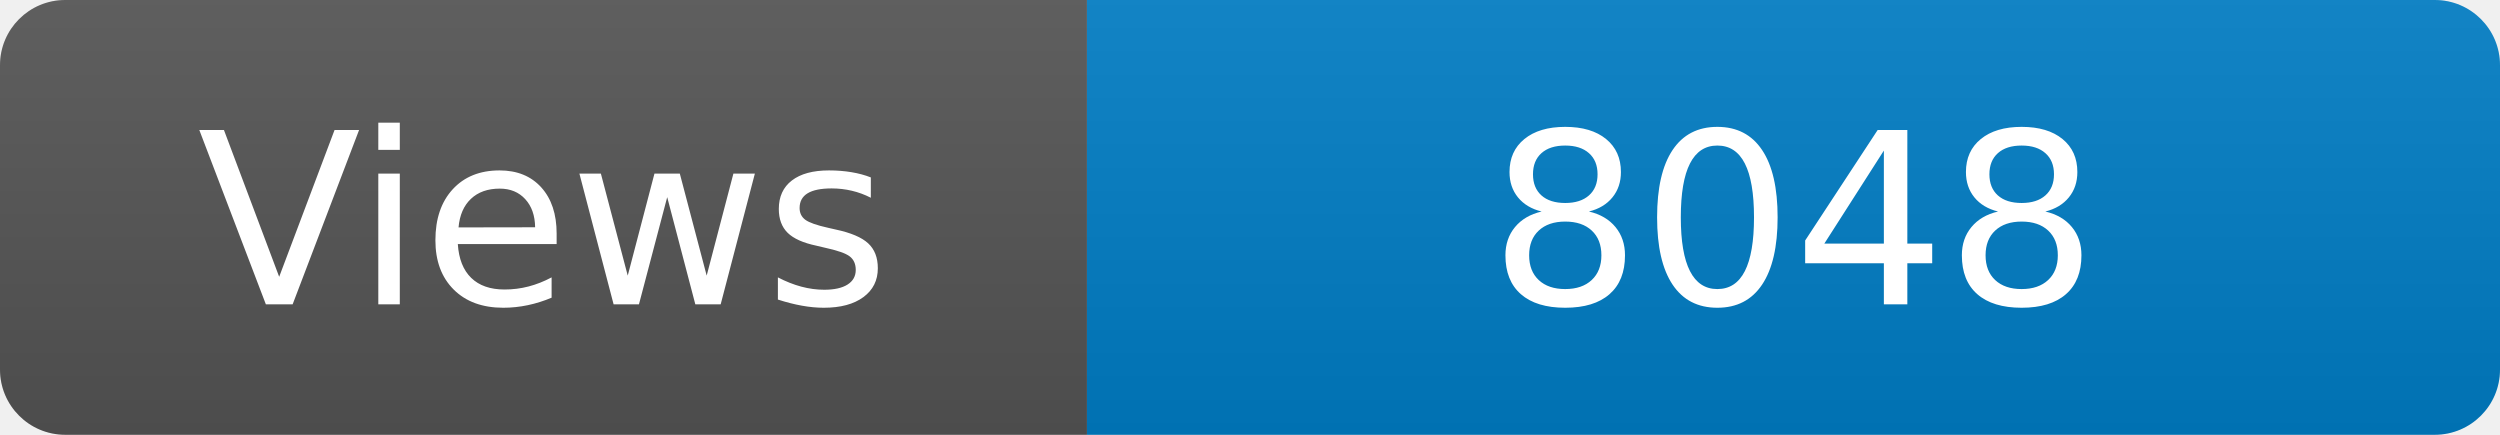
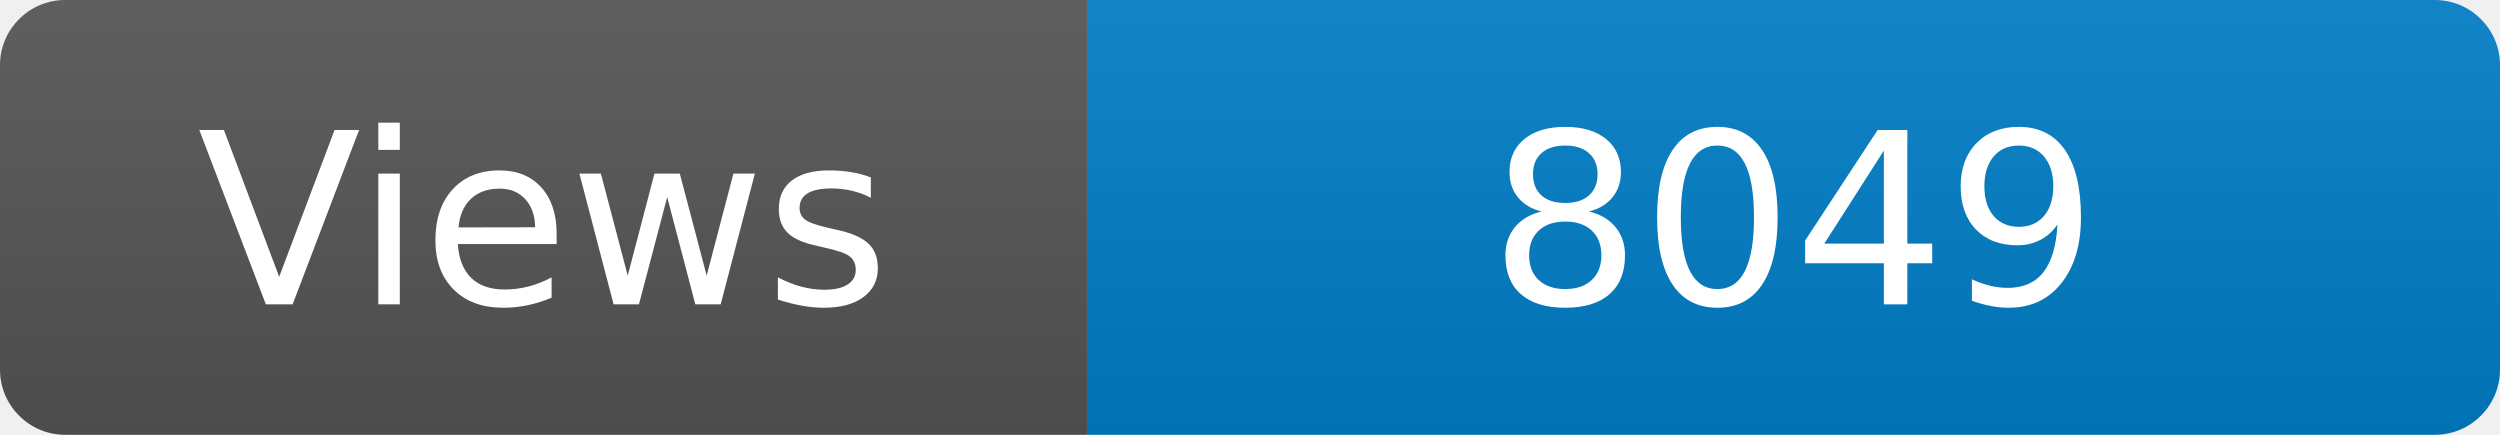
<svg xmlns="http://www.w3.org/2000/svg" width="115" height="20" role="img" aria-label="Maintained?: yes">
  <linearGradient id="s" x2="0" y2="100%">
    <stop offset="0" stop-color="#bbb" stop-opacity=".1" />
    <stop offset="1" stop-opacity=".1" />
  </linearGradient>
  <clipPath id="r">
    <rect width="115" height="20" rx="3" fill="#fff" />
  </clipPath>
  <g clip-path="url(#r)">
    <rect width="50" height="20" fill="#555" />
    <rect x="50" width="160" height="20" fill="#007ec6" />
    <rect width="115" height="20" fill="url(#s)" />
  </g>
  <g fill="#fff" text-anchor="middle" font-family="Verdana,Geneva,DejaVu Sans,sans-serif" font-size="110">
    <text x="250" y="140" transform="scale(.1)" fill="#fff">Views</text>
-     <text x="825" y="140" transform="scale(.1)" fill="#fff">8048</text>
+     <text x="825" y="140" transform="scale(.1)" fill="#fff">8049</text>
  </g>
</svg>
